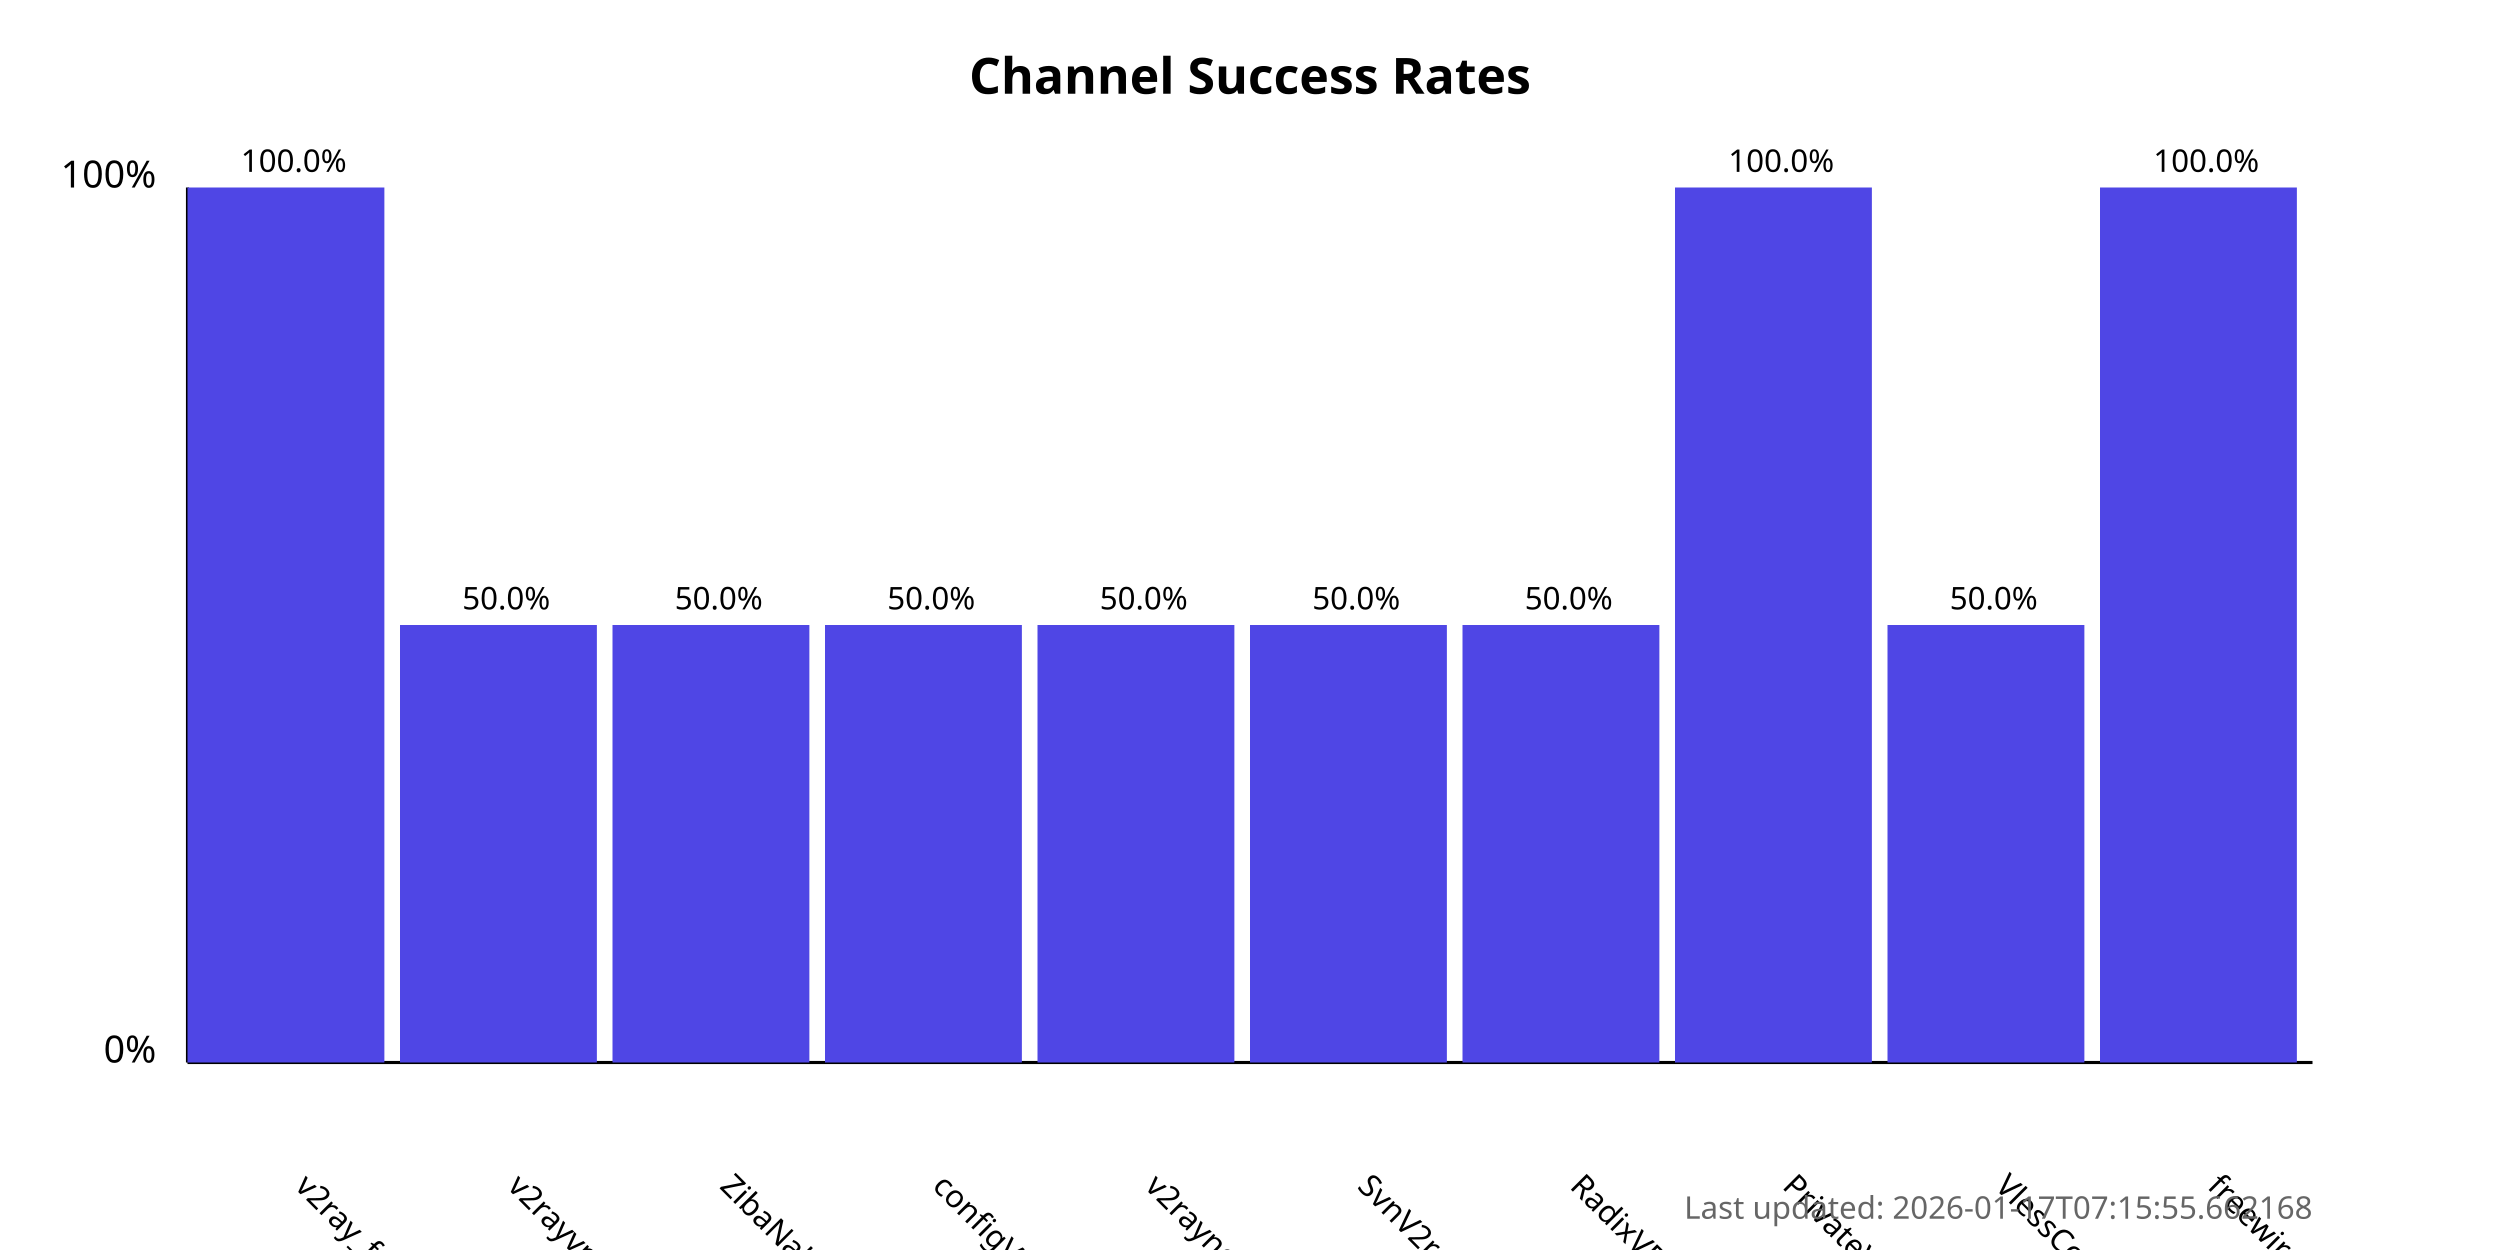
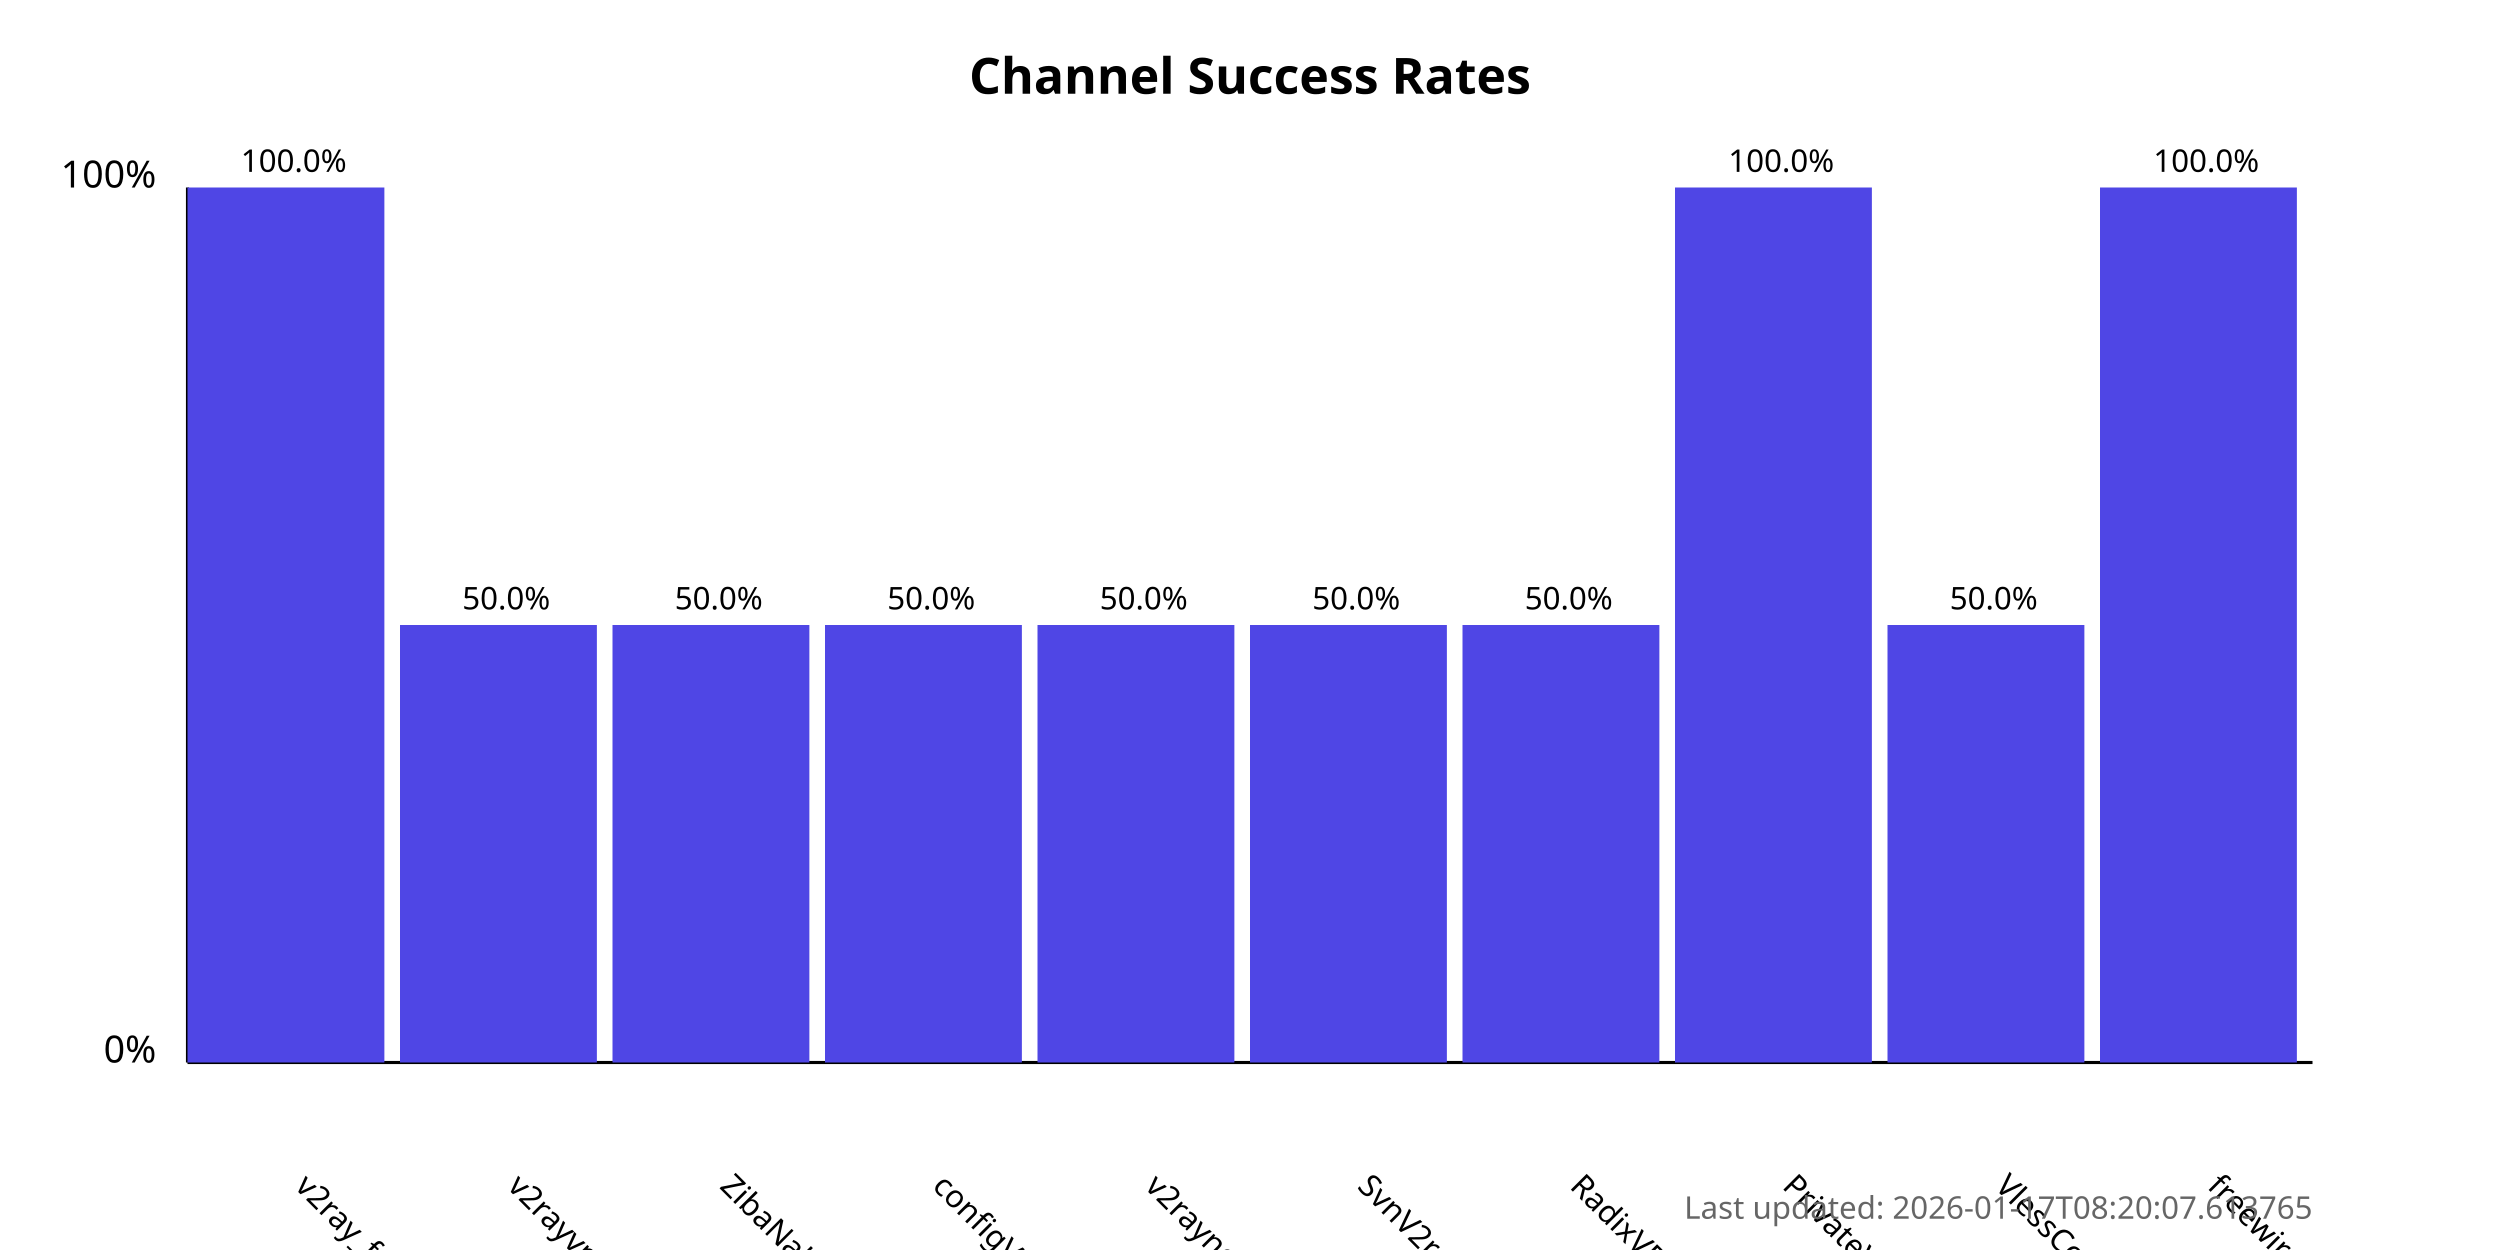
<svg xmlns="http://www.w3.org/2000/svg" width="800" height="400">
  <style>
            .chart-title { font: bold 16px sans-serif; }
            .axis-label { font: 12px sans-serif; }
            .tick-label { font: 10px sans-serif; }
            .bar { fill: #4f46e5; }
            .bar:hover { fill: #6366f1; }
            .timestamp { font: 10px sans-serif; fill: #666; }
        </style>
  <text x="400.0" y="30" text-anchor="middle" class="chart-title">
            Channel Success Rates
        </text>
  <line x1="60" y1="340" x2="60" y2="60" stroke="black" stroke-width="1" />
  <line x1="60" y1="340" x2="740" y2="340" stroke="black" stroke-width="1" />
  <text x="50" y="340" text-anchor="end" class="axis-label">0%</text>
  <text x="50" y="60" text-anchor="end" class="axis-label">100%</text>
  <g>
    <rect x="60" y="60.0" width="63.0" height="280.0" class="bar" />
    <text x="94.0" y="380" transform="rotate(45, 94.0, 380)" text-anchor="start" class="tick-label">
                v2ray_free_conf
            </text>
    <text x="94.0" y="55.0" text-anchor="middle" class="tick-label">
                100.0%
            </text>
  </g>
  <g>
    <rect x="128.0" y="200.0" width="63.0" height="140.0" class="bar" />
    <text x="162.0" y="380" transform="rotate(45, 162.0, 380)" text-anchor="start" class="tick-label">
                v2rayvpno
            </text>
    <text x="162.0" y="195.0" text-anchor="middle" class="tick-label">
                50.0%
            </text>
  </g>
  <g>
    <rect x="196.0" y="200.0" width="63.0" height="140.0" class="bar" />
    <text x="230.0" y="380" transform="rotate(45, 230.0, 380)" text-anchor="start" class="tick-label">
                ZibaNabz
            </text>
    <text x="230.0" y="195.0" text-anchor="middle" class="tick-label">
                50.0%
            </text>
  </g>
  <g>
    <rect x="264.0" y="200.0" width="63.0" height="140.0" class="bar" />
    <text x="298.0" y="380" transform="rotate(45, 298.0, 380)" text-anchor="start" class="tick-label">
                configV2rayForFree
            </text>
    <text x="298.0" y="195.0" text-anchor="middle" class="tick-label">
                50.0%
            </text>
  </g>
  <g>
    <rect x="332.0" y="200.0" width="63.0" height="140.0" class="bar" />
    <text x="366.0" y="380" transform="rotate(45, 366.0, 380)" text-anchor="start" class="tick-label">
                v2rayngvpn
            </text>
    <text x="366.0" y="195.0" text-anchor="middle" class="tick-label">
                50.0%
            </text>
  </g>
  <g>
    <rect x="400.0" y="200.0" width="63.0" height="140.0" class="bar" />
    <text x="434.0" y="380" transform="rotate(45, 434.0, 380)" text-anchor="start" class="tick-label">
                SvnV2ray
            </text>
    <text x="434.0" y="195.0" text-anchor="middle" class="tick-label">
                50.0%
            </text>
  </g>
  <g>
    <rect x="468.0" y="200.0" width="63.0" height="140.0" class="bar" />
    <text x="502.0" y="380" transform="rotate(45, 502.0, 380)" text-anchor="start" class="tick-label">
                RadixVPN
            </text>
    <text x="502.0" y="195.0" text-anchor="middle" class="tick-label">
                50.0%
            </text>
  </g>
  <g>
    <rect x="536.0" y="60.0" width="63.0" height="280.0" class="bar" />
    <text x="570.0" y="380" transform="rotate(45, 570.0, 380)" text-anchor="start" class="tick-label">
                PrivateVPNs
            </text>
    <text x="570.0" y="55.0" text-anchor="middle" class="tick-label">
                100.0%
            </text>
  </g>
  <g>
    <rect x="604.0" y="200.0" width="63.0" height="140.0" class="bar" />
    <text x="638.0" y="380" transform="rotate(45, 638.0, 380)" text-anchor="start" class="tick-label">
                VlessConfig
            </text>
    <text x="638.0" y="195.0" text-anchor="middle" class="tick-label">
                50.0%
            </text>
  </g>
  <g>
    <rect x="672.0" y="60.0" width="63.0" height="280.0" class="bar" />
    <text x="706.0" y="380" transform="rotate(45, 706.0, 380)" text-anchor="start" class="tick-label">
                freewireguard
            </text>
    <text x="706.0" y="55.0" text-anchor="middle" class="tick-label">
                100.0%
            </text>
  </g>
  <text x="740" y="390" text-anchor="end" class="timestamp">
-             Last updated: 2026-01-17T07:15:55.662168
+             Last updated: 2026-01-17T08:20:07.613765
        </text>
</svg>
